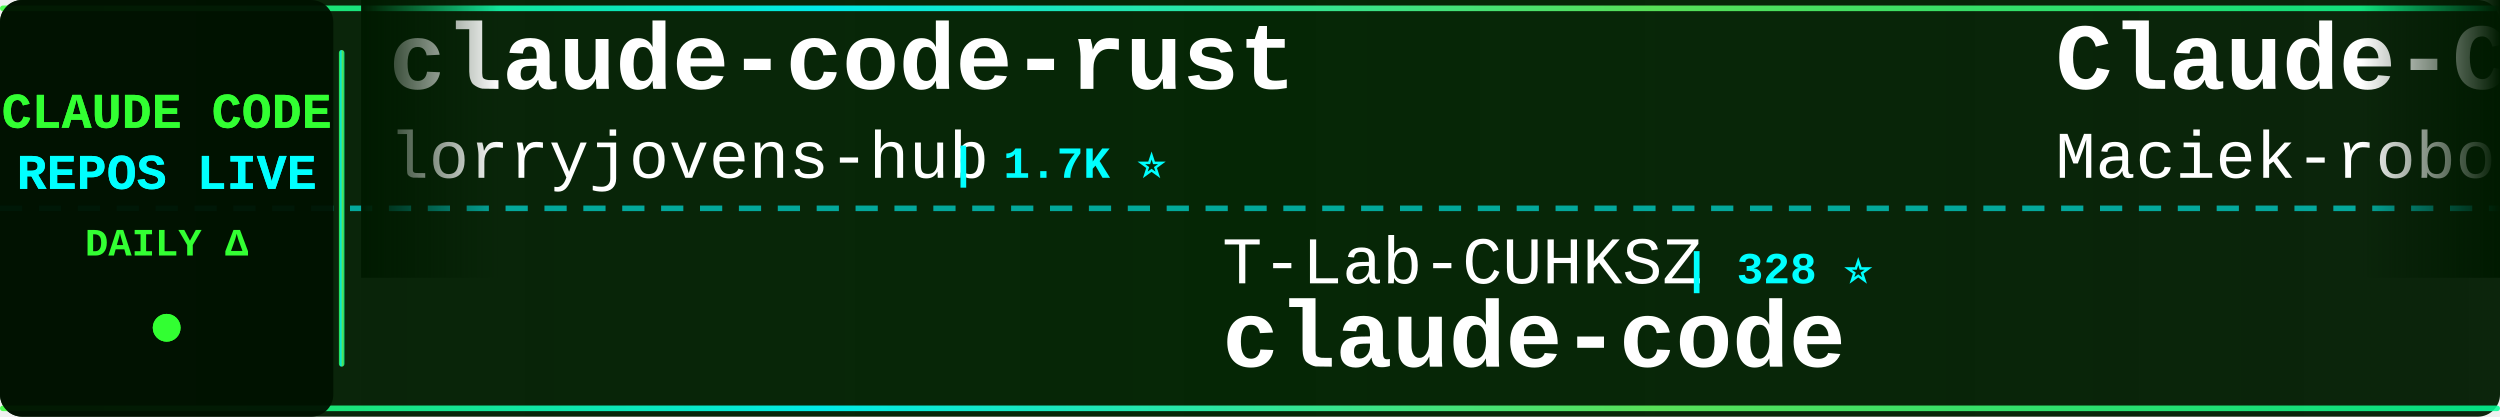
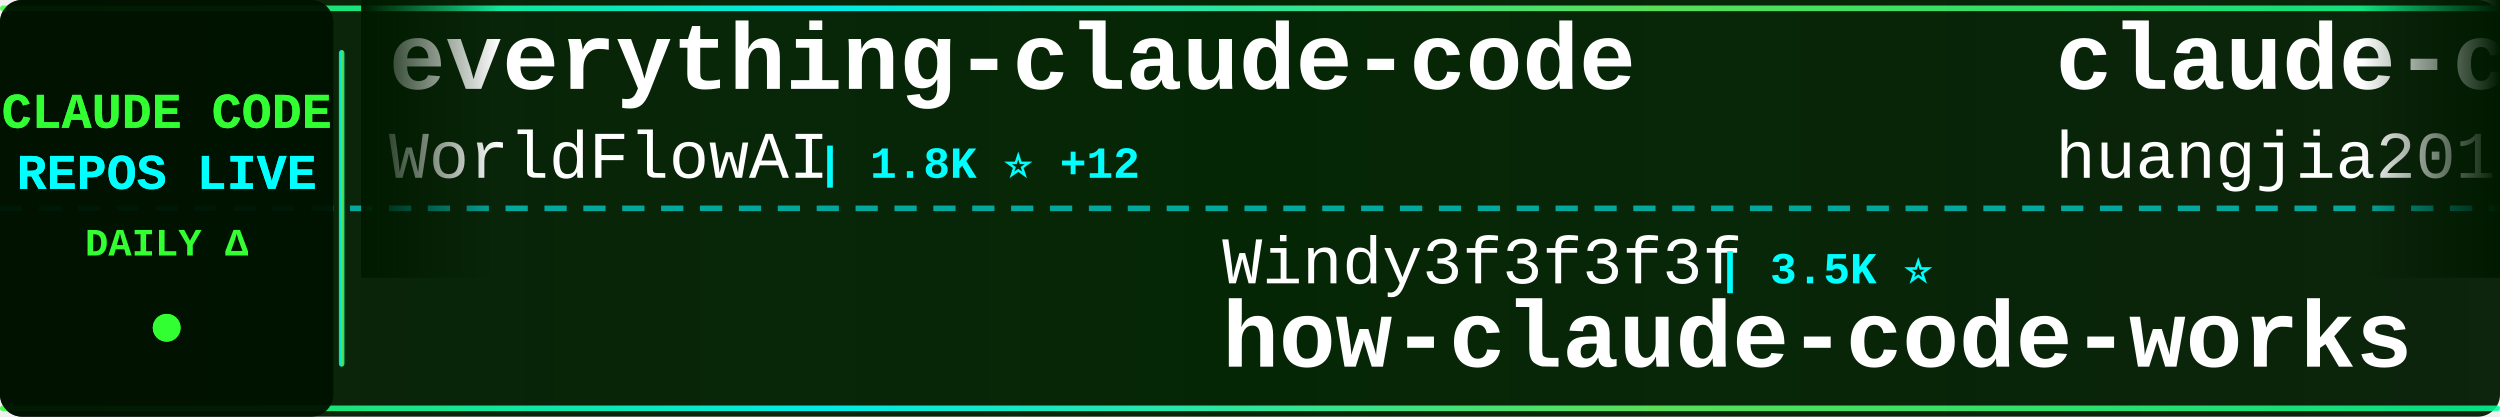
<svg xmlns="http://www.w3.org/2000/svg" width="900" height="150">
  <defs>
    <linearGradient id="tickerBg" x1="0%" y1="0%" x2="100%" y2="0%">
      <stop offset="0%" style="stop-color:#001a00;stop-opacity:0.95" />
      <stop offset="50%" style="stop-color:#002200;stop-opacity:0.98" />
      <stop offset="100%" style="stop-color:#001a00;stop-opacity:0.95" />
    </linearGradient>
    <linearGradient id="borderGrad" x1="0%" y1="0%" x2="100%" y2="0%">
      <stop offset="0%" style="stop-color:#33ff33;stop-opacity:0.85">
        <animate attributeName="stop-opacity" values="0.85;1;0.85" dur="2s" repeatCount="indefinite" />
      </stop>
      <stop offset="33%" style="stop-color:#00ffff;stop-opacity:0.9">
        <animate attributeName="stop-opacity" values="0.9;1;0.9" dur="2.2s" repeatCount="indefinite" />
      </stop>
      <stop offset="66%" style="stop-color:#66ff66;stop-opacity:0.85">
        <animate attributeName="stop-opacity" values="0.85;1;0.85" dur="1.8s" repeatCount="indefinite" />
      </stop>
      <stop offset="100%" style="stop-color:#00ff99;stop-opacity:0.85">
        <animate attributeName="stop-opacity" values="0.85;1;0.85" dur="2s" repeatCount="indefinite" />
      </stop>
    </linearGradient>
    <filter id="textGlow">
      <feGaussianBlur stdDeviation="0.1" result="coloredBlur" />
      <feMerge>
        <feMergeNode in="coloredBlur" />
        <feMergeNode in="SourceGraphic" />
      </feMerge>
    </filter>
    <filter id="metricGlow">
      <feGaussianBlur stdDeviation="0.2" result="coloredBlur" />
      <feMerge>
        <feMergeNode in="coloredBlur" />
        <feMergeNode in="SourceGraphic" />
      </feMerge>
    </filter>
    <linearGradient id="leftFade" x1="0%" y1="0%" x2="100%" y2="0%">
      <stop offset="0%" style="stop-color:#001a00;stop-opacity:1" />
      <stop offset="100%" style="stop-color:#001a00;stop-opacity:0" />
    </linearGradient>
    <linearGradient id="rightFade" x1="0%" y1="0%" x2="100%" y2="0%">
      <stop offset="0%" style="stop-color:#001a00;stop-opacity:0" />
      <stop offset="100%" style="stop-color:#001a00;stop-opacity:1" />
    </linearGradient>
  </defs>
  <rect width="900" height="150" fill="url(#tickerBg)" rx="8" />
  <rect x="0" y="2" width="900" height="2" fill="url(#borderGrad)" rx="1" />
  <rect x="0" y="146" width="900" height="2" fill="url(#borderGrad)" rx="1" />
  <line x1="0" y1="75" x2="900" y2="75" stroke="#00ffff" stroke-width="2" stroke-dasharray="8 6" opacity="0.6" />
  <rect x="0" y="0" width="120" height="150" fill="#001100" opacity="0.95" rx="8" />
  <text x="60" y="46" font-family="'Courier New', monospace" font-size="18" font-weight="bold" fill="#33ff33" text-anchor="middle" filter="url(#textGlow)">
    CLAUDE CODE
  </text>
  <text x="60" y="68" font-family="'Courier New', monospace" font-size="18" font-weight="bold" fill="#00ffff" text-anchor="middle" filter="url(#textGlow)">
    REPOS LIVE
  </text>
  <text x="60" y="92" font-family="'Courier New', monospace" font-size="14" font-weight="bold" fill="#33ff33" text-anchor="middle">
    DAILY Δ
  </text>
  <circle cx="60" cy="118" r="5" fill="#33ff33" filter="url(#metricGlow)">
    <animate attributeName="r" values="4;6;4" dur="1.5s" repeatCount="indefinite" />
    <animate attributeName="opacity" values="0.6;1;0.6" dur="1.5s" repeatCount="indefinite" />
  </circle>
  <rect x="122" y="18" width="2" height="114" fill="url(#borderGrad)" rx="1" />
  <clipPath id="tickerClip">
    <rect x="130" y="0" width="770" height="150" />
  </clipPath>
  <g clip-path="url(#tickerClip)">
    <g id="tickerItems">
      <animateTransform attributeName="transform" attributeType="XML" type="translate" from="0 0" to="-3000 0" dur="54s" repeatCount="indefinite" />
      <g transform="translate(0, 0)">
-         <text x="140" y="32" font-family="'Courier New', monospace" font-size="34" font-weight="bold" fill="#ffffff">claude-code-rust</text>
-         <text x="140" y="64" font-family="'Courier New', monospace" font-size="24" font-weight="normal" fill="#ffffff" opacity="1.0">lorryjovens-hub</text>
-         <text x="342" y="64" font-family="'Courier New', monospace" font-size="16" font-weight="bold" fill="#00ffff"> | 1.7K ⭐</text>
+         <text x="140" y="32" font-family="'Courier New', monospace" font-size="34" font-weight="bold" fill="#ffffff">everything-claude-code</text>
+         <text x="140" y="64" font-family="'Courier New', monospace" font-size="24" font-weight="normal" fill="#ffffff" opacity="1.0">WorldFlowAI</text>
+         <text x="294" y="64" font-family="'Courier New', monospace" font-size="16" font-weight="bold" fill="#00ffff"> | 1.8K ⭐ +12</text>
      </g>
      <g transform="translate(300, 0)">
-         <text x="140" y="102" font-family="'Courier New', monospace" font-size="24" font-weight="normal" fill="#ffffff" opacity="1.0">T-Lab-CUHKSZ</text>
-         <text x="306" y="102" font-family="'Courier New', monospace" font-size="16" font-weight="bold" fill="#00ffff"> | 328 ⭐</text>
+         <text x="140" y="102" font-family="'Courier New', monospace" font-size="24" font-weight="normal" fill="#ffffff" opacity="1.0">Windy3f3f3f3f</text>
+         <text x="318" y="102" font-family="'Courier New', monospace" font-size="16" font-weight="bold" fill="#00ffff"> | 3.5K ⭐</text>
+         <text x="140" y="132" font-family="'Courier New', monospace" font-size="34" font-weight="bold" fill="#ffffff">how-claude-code-works</text>
+       </g>
+       <g transform="translate(600, 0)">
+         <text x="140" y="32" font-family="'Courier New', monospace" font-size="34" font-weight="bold" fill="#ffffff">claude-code-engineering</text>
+         <text x="140" y="64" font-family="'Courier New', monospace" font-size="24" font-weight="normal" fill="#ffffff" opacity="1.0">huangjia2019</text>
+         <text x="306" y="64" font-family="'Courier New', monospace" font-size="16" font-weight="bold" fill="#00ffff"> | 1.1K ⭐</text>
+       </g>
+       <g transform="translate(900, 0)">
+         <text x="140" y="102" font-family="'Courier New', monospace" font-size="24" font-weight="normal" fill="#ffffff" opacity="1.0">Alishahryar1</text>
+         <text x="306" y="102" font-family="'Courier New', monospace" font-size="16" font-weight="bold" fill="#00ffff"> | 50.4K ⭐ +152</text>
+         <text x="140" y="132" font-family="'Courier New', monospace" font-size="34" font-weight="bold" fill="#ffffff">free-claude-code</text>
+       </g>
+       <g transform="translate(1200, 0)">
+         <text x="140" y="32" font-family="'Courier New', monospace" font-size="34" font-weight="bold" fill="#ffffff">claude-code-webui</text>
+         <text x="140" y="64" font-family="'Courier New', monospace" font-size="24" font-weight="normal" fill="#ffffff" opacity="1.0">sugyan</text>
+         <text x="234" y="64" font-family="'Courier New', monospace" font-size="16" font-weight="bold" fill="#00ffff"> | 1.1K ⭐</text>
+       </g>
+       <g transform="translate(1500, 0)">
+         <text x="140" y="102" font-family="'Courier New', monospace" font-size="24" font-weight="normal" fill="#ffffff" opacity="1.0">anthropics</text>
+         <text x="282" y="102" font-family="'Courier New', monospace" font-size="16" font-weight="bold" fill="#00ffff"> | 6.1K ⭐ +5</text>
+         <text x="140" y="132" font-family="'Courier New', monospace" font-size="34" font-weight="bold" fill="#ffffff">claude-code-security-rev...</text>
+       </g>
+       <g transform="translate(1800, 0)">
+         <text x="140" y="32" font-family="'Courier New', monospace" font-size="34" font-weight="bold" fill="#ffffff">claude-code-base-action</text>
+         <text x="140" y="64" font-family="'Courier New', monospace" font-size="24" font-weight="normal" fill="#ffffff" opacity="1.0">anthropics</text>
+         <text x="282" y="64" font-family="'Courier New', monospace" font-size="16" font-weight="bold" fill="#00ffff"> | 957 ⭐</text>
+       </g>
+       <g transform="translate(2100, 0)">
+         <text x="140" y="102" font-family="'Courier New', monospace" font-size="24" font-weight="normal" fill="#ffffff" opacity="1.0">tanbiralam</text>
+         <text x="282" y="102" font-family="'Courier New', monospace" font-size="16" font-weight="bold" fill="#00ffff"> | 2.2K ⭐ +1</text>
        <text x="140" y="132" font-family="'Courier New', monospace" font-size="34" font-weight="bold" fill="#ffffff">claude-code</text>
      </g>
-       <g transform="translate(600, 0)">
-         <text x="140" y="32" font-family="'Courier New', monospace" font-size="34" font-weight="bold" fill="#ffffff">Claude-Code-Usage-Monito...</text>
-         <text x="140" y="64" font-family="'Courier New', monospace" font-size="24" font-weight="normal" fill="#ffffff" opacity="1.0">Maciek-roboblog</text>
-         <text x="342" y="64" font-family="'Courier New', monospace" font-size="16" font-weight="bold" fill="#00ffff"> | 8.7K ⭐ -1</text>
-       </g>
-       <g transform="translate(900, 0)">
-         <text x="140" y="102" font-family="'Courier New', monospace" font-size="24" font-weight="normal" fill="#ffffff" opacity="1.0">simonw</text>
-         <text x="234" y="102" font-family="'Courier New', monospace" font-size="16" font-weight="bold" fill="#00ffff"> | 1.7K ⭐ -1</text>
-         <text x="140" y="132" font-family="'Courier New', monospace" font-size="34" font-weight="bold" fill="#ffffff">claude-code-transcripts</text>
-       </g>
-       <g transform="translate(1200, 0)">
-         <text x="140" y="32" font-family="'Courier New', monospace" font-size="34" font-weight="bold" fill="#ffffff">my-claude-code-setup</text>
-         <text x="140" y="64" font-family="'Courier New', monospace" font-size="24" font-weight="normal" fill="#ffffff" opacity="1.0">centminmod</text>
-         <text x="282" y="64" font-family="'Courier New', monospace" font-size="16" font-weight="bold" fill="#00ffff"> | 2.6K ⭐</text>
-       </g>
-       <g transform="translate(1500, 0)">
-         <text x="140" y="102" font-family="'Courier New', monospace" font-size="24" font-weight="normal" fill="#ffffff" opacity="1.0">Tinkeringg-Lab</text>
-         <text x="330" y="102" font-family="'Courier New', monospace" font-size="16" font-weight="bold" fill="#00ffff"> | 212 ⭐</text>
-         <text x="140" y="132" font-family="'Courier New', monospace" font-size="34" font-weight="bold" fill="#ffffff">claude-code</text>
-       </g>
-       <g transform="translate(1800, 0)">
-         <text x="140" y="32" font-family="'Courier New', monospace" font-size="34" font-weight="bold" fill="#ffffff">claude-code</text>
-         <text x="140" y="64" font-family="'Courier New', monospace" font-size="24" font-weight="normal" fill="#ffffff" opacity="1.0">tanbiralam</text>
-         <text x="282" y="64" font-family="'Courier New', monospace" font-size="16" font-weight="bold" fill="#00ffff"> | 2.2K ⭐ -1</text>
-       </g>
-       <g transform="translate(2100, 0)">
-         <text x="140" y="102" font-family="'Courier New', monospace" font-size="24" font-weight="normal" fill="#ffffff" opacity="1.0">pengchengneo</text>
-         <text x="306" y="102" font-family="'Courier New', monospace" font-size="16" font-weight="bold" fill="#00ffff"> | 1.8K ⭐</text>
-         <text x="140" y="132" font-family="'Courier New', monospace" font-size="34" font-weight="bold" fill="#ffffff">Claude-Code</text>
-       </g>
      <g transform="translate(2400, 0)">
-         <text x="140" y="32" font-family="'Courier New', monospace" font-size="34" font-weight="bold" fill="#ffffff">pi-vs-claude-code</text>
-         <text x="140" y="64" font-family="'Courier New', monospace" font-size="24" font-weight="normal" fill="#ffffff" opacity="1.0">disler</text>
-         <text x="234" y="64" font-family="'Courier New', monospace" font-size="16" font-weight="bold" fill="#00ffff"> | 1.6K ⭐ +1</text>
+         <text x="140" y="32" font-family="'Courier New', monospace" font-size="34" font-weight="bold" fill="#ffffff">claude-code-tips</text>
+         <text x="140" y="64" font-family="'Courier New', monospace" font-size="24" font-weight="normal" fill="#ffffff" opacity="1.0">ykdojo</text>
+         <text x="234" y="64" font-family="'Courier New', monospace" font-size="16" font-weight="bold" fill="#00ffff"> | 9.9K ⭐ +2</text>
      </g>
      <g transform="translate(2700, 0)">
-         <text x="140" y="102" font-family="'Courier New', monospace" font-size="24" font-weight="normal" fill="#ffffff" opacity="1.0">jarmuine</text>
-         <text x="258" y="102" font-family="'Courier New', monospace" font-size="16" font-weight="bold" fill="#00ffff"> | 2.3K ⭐</text>
-         <text x="140" y="132" font-family="'Courier New', monospace" font-size="34" font-weight="bold" fill="#ffffff">claude-code</text>
+         <text x="140" y="102" font-family="'Courier New', monospace" font-size="24" font-weight="normal" fill="#ffffff" opacity="1.0">alejandrobalderas</text>
+         <text x="366" y="102" font-family="'Courier New', monospace" font-size="16" font-weight="bold" fill="#00ffff"> | 2.8K ⭐</text>
+         <text x="140" y="132" font-family="'Courier New', monospace" font-size="34" font-weight="bold" fill="#ffffff">claude-code-from-source</text>
      </g>
      <g transform="translate(3000, 0)">
-         <text x="140" y="32" font-family="'Courier New', monospace" font-size="34" font-weight="bold" fill="#ffffff">claude-code-rust</text>
-         <text x="140" y="64" font-family="'Courier New', monospace" font-size="24" font-weight="normal" fill="#ffffff" opacity="1.0">lorryjovens-hub</text>
-         <text x="342" y="64" font-family="'Courier New', monospace" font-size="16" font-weight="bold" fill="#00ffff"> | 1.7K ⭐</text>
+         <text x="140" y="32" font-family="'Courier New', monospace" font-size="34" font-weight="bold" fill="#ffffff">everything-claude-code</text>
+         <text x="140" y="64" font-family="'Courier New', monospace" font-size="24" font-weight="normal" fill="#ffffff" opacity="1.0">WorldFlowAI</text>
+         <text x="294" y="64" font-family="'Courier New', monospace" font-size="16" font-weight="bold" fill="#00ffff"> | 1.8K ⭐ +12</text>
      </g>
      <g transform="translate(3300, 0)">
-         <text x="140" y="102" font-family="'Courier New', monospace" font-size="24" font-weight="normal" fill="#ffffff" opacity="1.0">T-Lab-CUHKSZ</text>
-         <text x="306" y="102" font-family="'Courier New', monospace" font-size="16" font-weight="bold" fill="#00ffff"> | 328 ⭐</text>
-         <text x="140" y="132" font-family="'Courier New', monospace" font-size="34" font-weight="bold" fill="#ffffff">claude-code</text>
+         <text x="140" y="102" font-family="'Courier New', monospace" font-size="24" font-weight="normal" fill="#ffffff" opacity="1.0">Windy3f3f3f3f</text>
+         <text x="318" y="102" font-family="'Courier New', monospace" font-size="16" font-weight="bold" fill="#00ffff"> | 3.5K ⭐</text>
+         <text x="140" y="132" font-family="'Courier New', monospace" font-size="34" font-weight="bold" fill="#ffffff">how-claude-code-works</text>
      </g>
      <g transform="translate(3600, 0)">
-         <text x="140" y="32" font-family="'Courier New', monospace" font-size="34" font-weight="bold" fill="#ffffff">Claude-Code-Usage-Monito...</text>
-         <text x="140" y="64" font-family="'Courier New', monospace" font-size="24" font-weight="normal" fill="#ffffff" opacity="1.0">Maciek-roboblog</text>
-         <text x="342" y="64" font-family="'Courier New', monospace" font-size="16" font-weight="bold" fill="#00ffff"> | 8.7K ⭐ -1</text>
+         <text x="140" y="32" font-family="'Courier New', monospace" font-size="34" font-weight="bold" fill="#ffffff">claude-code-engineering</text>
+         <text x="140" y="64" font-family="'Courier New', monospace" font-size="24" font-weight="normal" fill="#ffffff" opacity="1.0">huangjia2019</text>
+         <text x="306" y="64" font-family="'Courier New', monospace" font-size="16" font-weight="bold" fill="#00ffff"> | 1.1K ⭐</text>
      </g>
      <g transform="translate(3900, 0)">
-         <text x="140" y="102" font-family="'Courier New', monospace" font-size="24" font-weight="normal" fill="#ffffff" opacity="1.0">simonw</text>
-         <text x="234" y="102" font-family="'Courier New', monospace" font-size="16" font-weight="bold" fill="#00ffff"> | 1.7K ⭐ -1</text>
-         <text x="140" y="132" font-family="'Courier New', monospace" font-size="34" font-weight="bold" fill="#ffffff">claude-code-transcripts</text>
+         <text x="140" y="102" font-family="'Courier New', monospace" font-size="24" font-weight="normal" fill="#ffffff" opacity="1.0">Alishahryar1</text>
+         <text x="306" y="102" font-family="'Courier New', monospace" font-size="16" font-weight="bold" fill="#00ffff"> | 50.4K ⭐ +152</text>
+         <text x="140" y="132" font-family="'Courier New', monospace" font-size="34" font-weight="bold" fill="#ffffff">free-claude-code</text>
      </g>
    </g>
  </g>
  <rect x="130" y="0" width="50" height="100" fill="url(#leftFade)" />
  <rect x="850" y="0" width="50" height="100" fill="url(#rightFade)" />
</svg>
